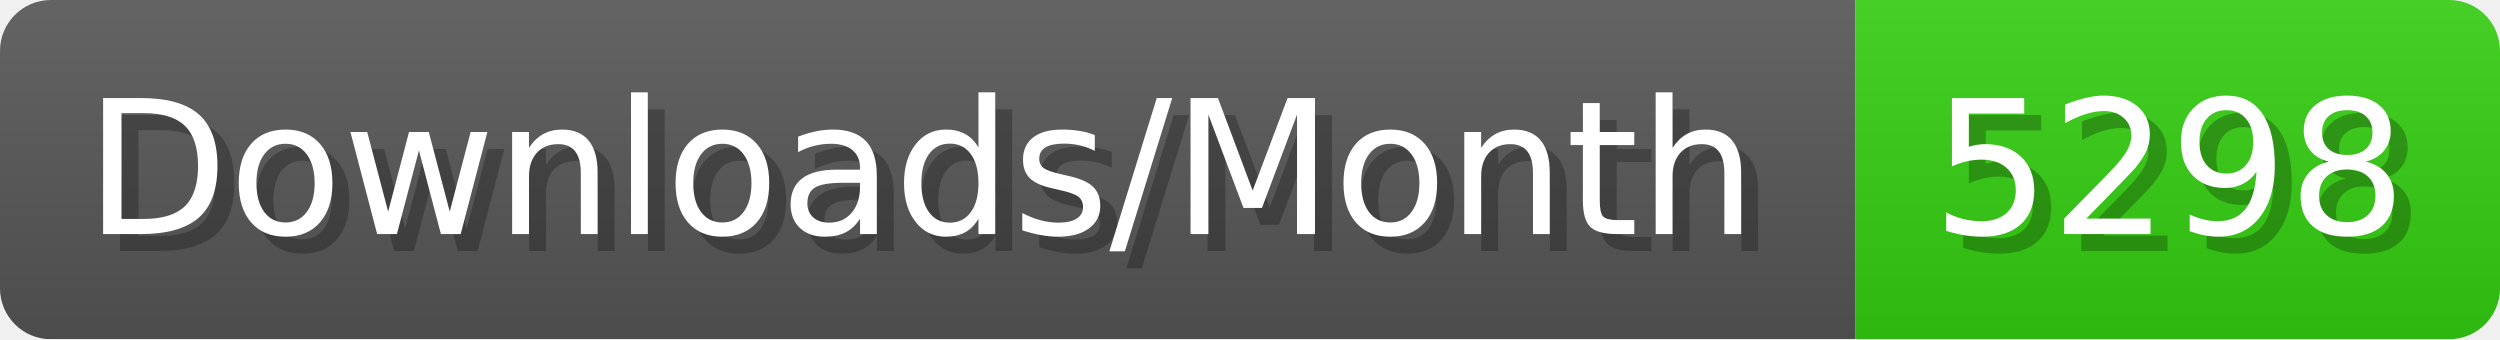
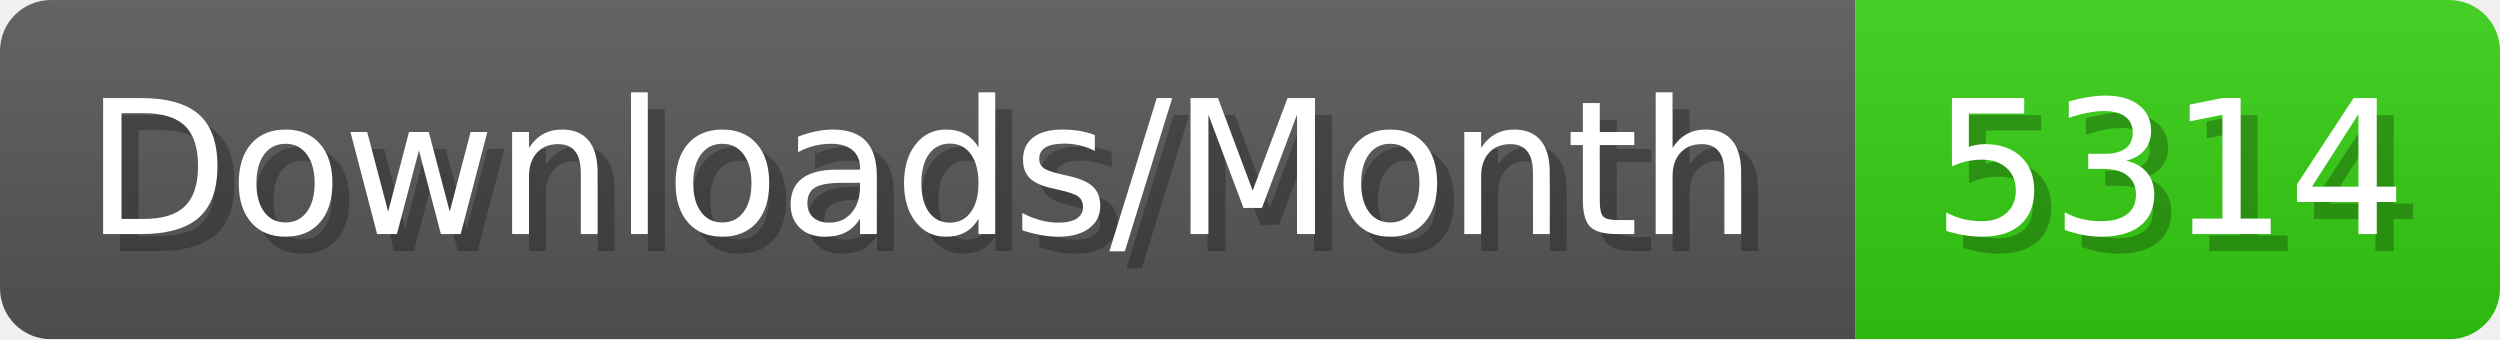
- <svg xmlns="http://www.w3.org/2000/svg" width="147.4" height="20" viewBox="0 0 1474 200" role="img" aria-label="Downloads/Month: 5298">
+ <svg xmlns="http://www.w3.org/2000/svg" width="147.4" height="20" viewBox="0 0 1474 200" role="img" aria-label="Downloads/Month: 5314">
  <linearGradient id="YlXUI" x2="0" y2="100%">
    <stop offset="0" stop-opacity=".1" stop-color="#EEE" />
    <stop offset="1" stop-opacity=".1" />
  </linearGradient>
  <mask id="JHhop">
    <rect width="1474" height="200" rx="30" fill="#FFF" />
  </mask>
  <g mask="url(#JHhop)">
    <rect width="1094" height="200" fill="#555" />
    <rect width="380" height="200" fill="#3C1" x="1094" />
    <rect width="1474" height="200" fill="url(#YlXUI)" />
  </g>
  <g aria-hidden="true" fill="#fff" text-anchor="start" font-family="Verdana,DejaVu Sans,sans-serif" font-size="110">
    <text x="60" y="148" textLength="994" fill="#000" opacity="0.25">Downloads/Month</text>
    <text x="50" y="138" textLength="994">Downloads/Month</text>
-     <text x="1149" y="148" textLength="280" fill="#000" opacity="0.25">5298</text>
-     <text x="1139" y="138" textLength="280">5298</text>
+     <text x="1149" y="148" textLength="280" fill="#000" opacity="0.25">5314</text>
+     <text x="1139" y="138" textLength="280">5314</text>
  </g>
</svg>
